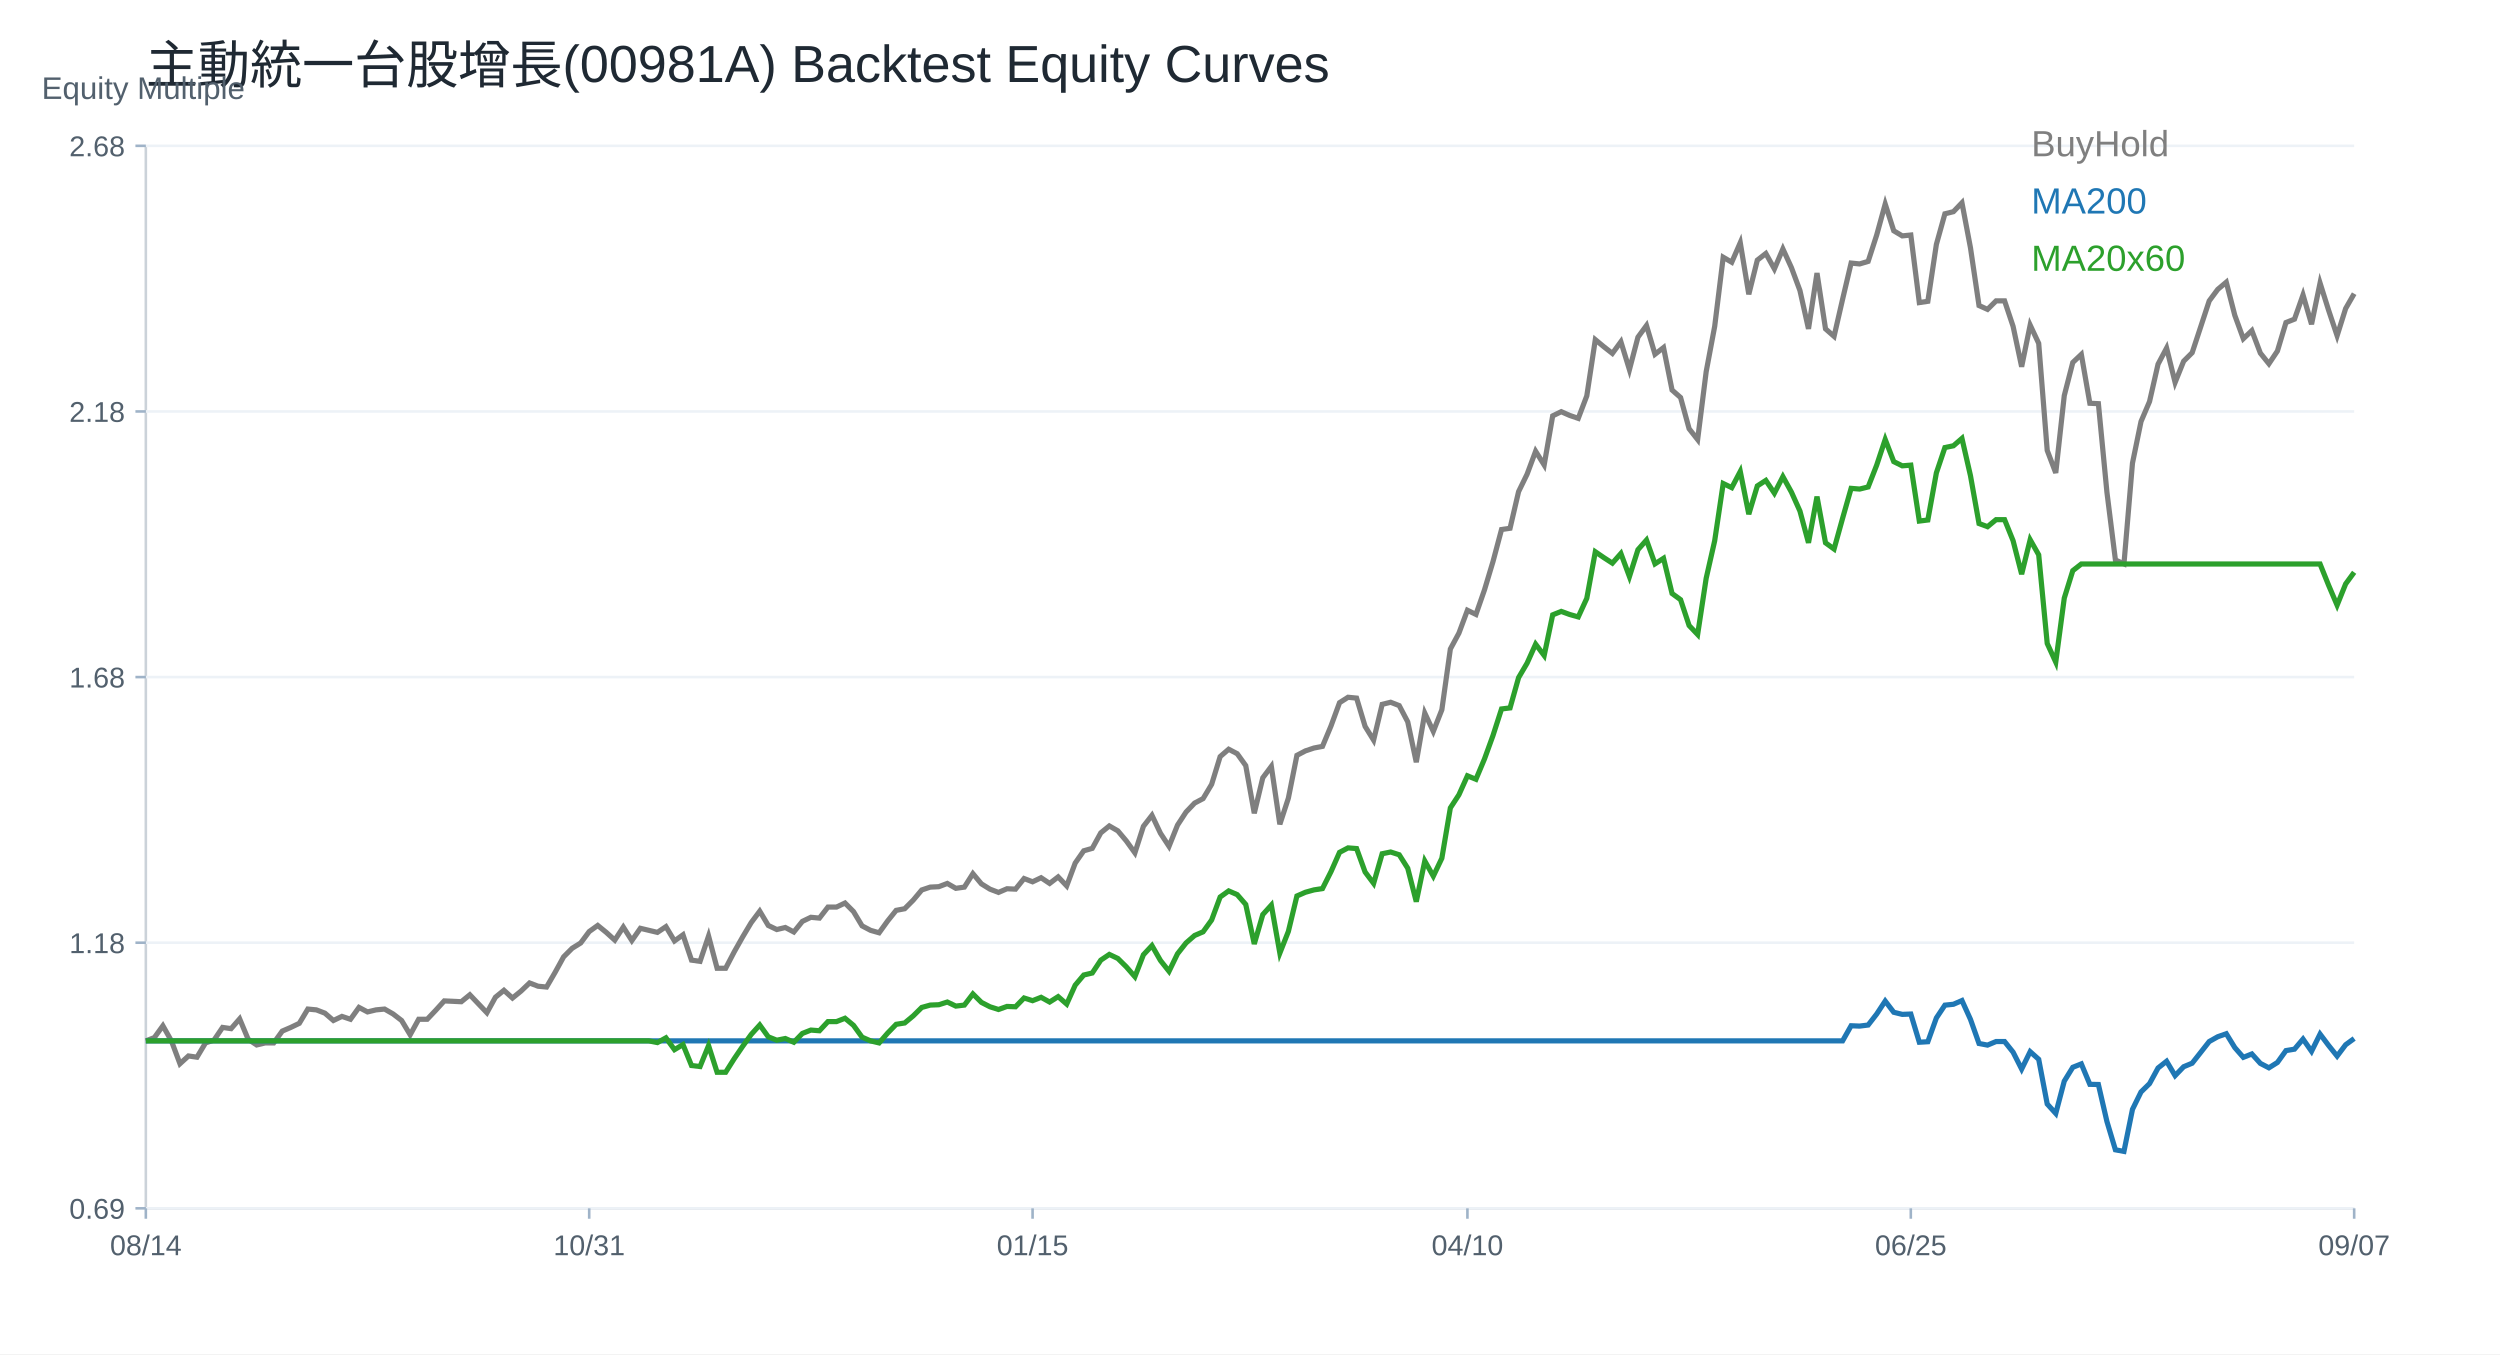
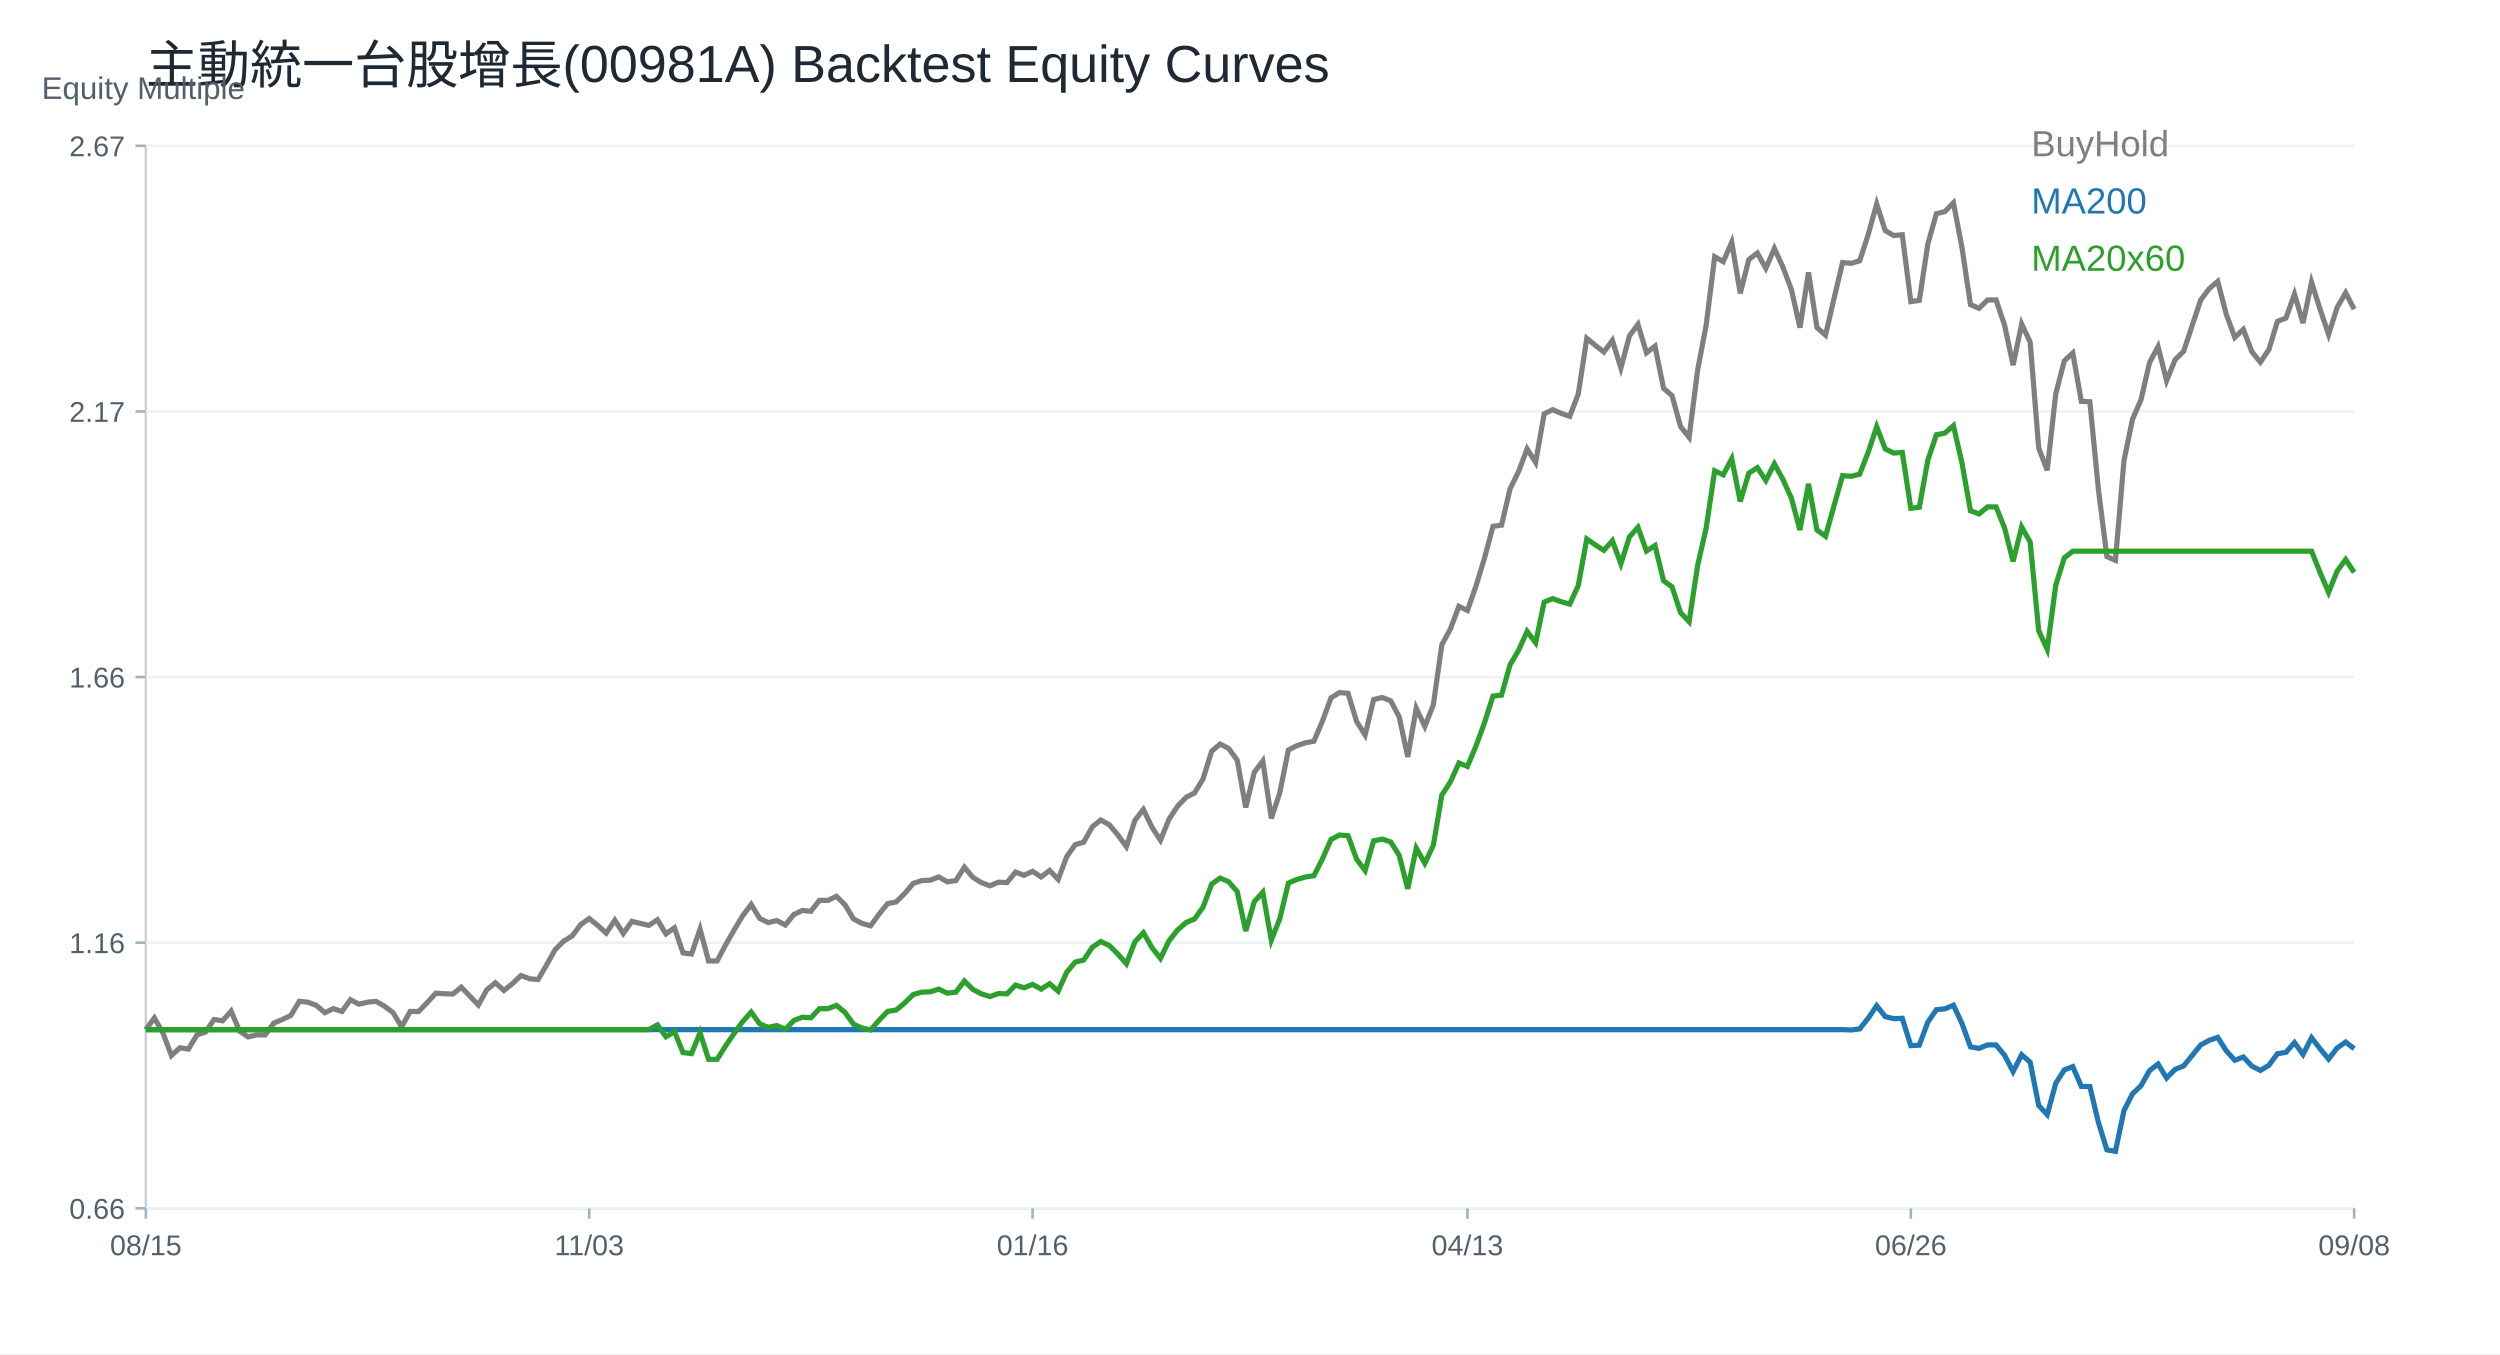
<svg xmlns="http://www.w3.org/2000/svg" width="960" height="520" viewBox="0 0 960 520">
  <rect width="100%" height="100%" fill="white" />
  <text x="56.00" y="32.00" font-size="20" font-family="Arial" fill="#1f2933" text-anchor="start">主動統一台股增長(00981A) Backtest Equity Curves</text>
  <line x1="56" y1="464" x2="904" y2="464" stroke="#cbd2d9" />
  <line x1="56" y1="56" x2="56" y2="464" stroke="#cbd2d9" />
  <text x="16.00" y="38.00" font-size="12" font-family="Arial" fill="#52606d" text-anchor="start">Equity Multiple</text>
  <line x1="56" y1="464.00" x2="904" y2="464.00" stroke="#edf2f7" />
  <line x1="52" y1="464.00" x2="56" y2="464.00" stroke="#9fb3c8" />
-   <text x="48.00" y="468.00" font-size="11" font-family="Arial" fill="#52606d" text-anchor="end">0.69</text>
+   <text x="48.00" y="468.00" font-size="11" font-family="Arial" fill="#52606d" text-anchor="end">0.66</text>
  <line x1="56" y1="362.00" x2="904" y2="362.00" stroke="#edf2f7" />
  <line x1="52" y1="362.00" x2="56" y2="362.00" stroke="#9fb3c8" />
-   <text x="48.00" y="366.00" font-size="11" font-family="Arial" fill="#52606d" text-anchor="end">1.18</text>
+   <text x="48.00" y="366.00" font-size="11" font-family="Arial" fill="#52606d" text-anchor="end">1.16</text>
  <line x1="56" y1="260.00" x2="904" y2="260.00" stroke="#edf2f7" />
  <line x1="52" y1="260.00" x2="56" y2="260.00" stroke="#9fb3c8" />
-   <text x="48.00" y="264.00" font-size="11" font-family="Arial" fill="#52606d" text-anchor="end">1.68</text>
+   <text x="48.00" y="264.00" font-size="11" font-family="Arial" fill="#52606d" text-anchor="end">1.66</text>
  <line x1="56" y1="158.00" x2="904" y2="158.00" stroke="#edf2f7" />
  <line x1="52" y1="158.00" x2="56" y2="158.00" stroke="#9fb3c8" />
-   <text x="48.00" y="162.00" font-size="11" font-family="Arial" fill="#52606d" text-anchor="end">2.18</text>
+   <text x="48.00" y="162.00" font-size="11" font-family="Arial" fill="#52606d" text-anchor="end">2.17</text>
  <line x1="56" y1="56.00" x2="904" y2="56.00" stroke="#edf2f7" />
  <line x1="52" y1="56.00" x2="56" y2="56.00" stroke="#9fb3c8" />
-   <text x="48.00" y="60.00" font-size="11" font-family="Arial" fill="#52606d" text-anchor="end">2.68</text>
+   <text x="48.00" y="60.00" font-size="11" font-family="Arial" fill="#52606d" text-anchor="end">2.67</text>
  <line x1="56.00" y1="464" x2="56.00" y2="468" stroke="#9fb3c8" />
-   <text x="56.00" y="482.00" font-size="11" font-family="Arial" fill="#52606d" text-anchor="middle">08/14</text>
+   <text x="56.00" y="482.00" font-size="11" font-family="Arial" fill="#52606d" text-anchor="middle">08/15</text>
  <line x1="226.25" y1="464" x2="226.25" y2="468" stroke="#9fb3c8" />
-   <text x="226.25" y="482.00" font-size="11" font-family="Arial" fill="#52606d" text-anchor="middle">10/31</text>
+   <text x="226.25" y="482.00" font-size="11" font-family="Arial" fill="#52606d" text-anchor="middle">11/03</text>
  <line x1="396.51" y1="464" x2="396.51" y2="468" stroke="#9fb3c8" />
-   <text x="396.51" y="482.00" font-size="11" font-family="Arial" fill="#52606d" text-anchor="middle">01/15</text>
+   <text x="396.51" y="482.00" font-size="11" font-family="Arial" fill="#52606d" text-anchor="middle">01/16</text>
  <line x1="563.49" y1="464" x2="563.49" y2="468" stroke="#9fb3c8" />
-   <text x="563.49" y="482.00" font-size="11" font-family="Arial" fill="#52606d" text-anchor="middle">04/10</text>
+   <text x="563.49" y="482.00" font-size="11" font-family="Arial" fill="#52606d" text-anchor="middle">04/13</text>
  <line x1="733.75" y1="464" x2="733.75" y2="468" stroke="#9fb3c8" />
-   <text x="733.75" y="482.00" font-size="11" font-family="Arial" fill="#52606d" text-anchor="middle">06/25</text>
+   <text x="733.75" y="482.00" font-size="11" font-family="Arial" fill="#52606d" text-anchor="middle">06/26</text>
  <line x1="904.00" y1="464" x2="904.00" y2="468" stroke="#9fb3c8" />
-   <text x="904.00" y="482.00" font-size="11" font-family="Arial" fill="#52606d" text-anchor="middle">09/07</text>
-   <polyline fill="none" stroke="#7f7f7f" stroke-width="2" points="56.00,399.70 59.27,398.44 62.55,393.90 65.82,399.70 69.10,408.47 72.37,405.49 75.64,405.96 78.92,400.48 82.19,399.38 85.47,394.53 88.74,395.00 92.02,391.24 95.29,399.07 98.56,401.26 101.84,400.48 105.11,400.48 108.39,395.94 111.66,394.53 114.93,392.96 118.21,387.48 121.48,387.79 124.76,389.05 128.03,391.87 131.31,390.30 134.58,391.40 137.85,386.85 141.13,388.58 144.40,387.79 147.68,387.48 150.95,389.36 154.22,391.87 157.50,397.35 160.77,391.40 164.05,391.40 167.32,387.95 170.59,384.35 173.87,384.50 177.14,384.66 180.42,382.00 183.69,385.44 186.97,388.89 190.24,382.94 193.51,380.28 196.79,383.25 200.06,380.59 203.34,377.46 206.61,378.71 209.88,379.02 213.16,373.38 216.43,367.43 219.71,364.14 222.98,362.11 226.25,357.72 229.53,355.37 232.80,358.03 236.08,361.01 239.35,356.00 242.63,361.17 245.90,356.47 249.17,357.25 252.45,358.03 255.72,355.84 259.00,361.32 262.27,358.97 265.54,368.69 268.82,369.16 272.09,359.44 275.37,371.82 278.64,371.82 281.92,365.55 285.19,359.76 288.46,354.28 291.74,349.89 295.01,355.37 298.29,356.94 301.56,356.16 304.83,357.88 308.11,353.81 311.38,352.24 314.66,352.55 317.93,348.32 321.20,348.32 324.48,346.76 327.75,350.05 331.03,355.53 334.30,357.25 337.58,358.19 340.85,353.65 344.12,349.58 347.40,348.95 350.67,345.66 353.95,341.75 357.22,340.65 360.49,340.49 363.77,339.24 367.04,341.12 370.32,340.65 373.59,335.48 376.86,339.40 380.14,341.43 383.41,342.69 386.69,341.28 389.96,341.43 393.24,337.36 396.51,338.61 399.78,337.05 403.06,339.24 406.33,336.73 409.61,340.18 412.88,331.41 416.15,326.71 419.43,325.77 422.70,319.82 425.98,317.16 429.25,319.04 432.53,322.95 435.80,327.49 439.07,317.31 442.35,313.08 445.62,319.98 448.90,324.99 452.17,316.84 455.44,311.83 458.72,308.39 461.99,306.66 465.27,301.18 468.54,290.53 471.81,287.71 475.09,289.43 478.36,293.98 481.64,312.30 484.91,298.67 488.19,294.29 491.46,316.53 494.73,306.51 498.01,290.06 501.28,288.34 504.56,287.24 507.83,286.61 511.10,278.78 514.38,269.83 517.65,267.75 520.93,268.07 524.20,278.94 527.47,284.22 530.75,270.47 534.02,269.67 537.30,270.95 540.57,277.18 543.85,292.69 547.12,273.83 550.39,280.86 553.67,272.55 556.94,249.21 560.22,243.13 563.49,234.34 566.76,235.94 570.04,226.51 573.31,215.64 576.59,203.33 579.86,202.85 583.14,188.78 586.41,182.07 589.68,173.28 592.96,178.55 596.23,159.69 599.51,158.09 602.78,159.53 606.05,160.65 609.33,152.01 612.60,130.43 615.88,133.15 619.15,135.71 622.42,131.23 625.70,141.94 628.97,129.48 632.25,125.00 635.52,136.03 638.80,133.47 642.07,149.78 645.34,152.65 648.62,164.64 651.89,168.80 655.17,142.74 658.44,125.32 661.71,98.78 664.99,100.70 668.26,93.19 671.54,113.01 674.81,99.90 678.08,97.34 681.36,103.26 684.63,95.59 687.91,102.78 691.18,111.57 694.46,126.28 697.73,104.86 701.00,126.28 704.28,129.16 707.55,114.93 710.83,101.02 714.10,101.35 717.37,100.37 720.65,90.25 723.92,78.35 727.20,88.62 730.47,90.58 733.75,90.25 737.02,116.19 740.29,115.70 743.57,93.84 746.84,82.10 750.12,81.28 753.39,77.86 756.66,95.15 759.94,117.33 763.21,118.80 766.49,115.54 769.76,115.54 773.03,125.33 776.31,140.82 779.58,124.84 782.86,131.85 786.13,172.96 789.41,181.60 792.68,151.91 795.95,139.19 799.23,136.09 802.50,154.85 805.78,155.01 809.05,188.94 812.32,215.04 815.60,216.51 818.87,177.85 822.15,161.87 825.42,154.20 828.69,139.84 831.97,133.65 835.24,146.86 838.52,138.70 841.79,135.44 845.07,125.49 848.34,115.54 851.61,111.13 854.89,108.36 858.16,121.08 861.44,130.06 864.71,126.96 867.98,135.60 871.26,139.68 874.53,134.79 877.81,123.86 881.08,122.55 884.36,113.25 887.63,124.51 890.90,108.69 894.18,119.13 897.45,128.91 900.73,118.47 904.00,112.77" />
+   <text x="904.00" y="482.00" font-size="11" font-family="Arial" fill="#52606d" text-anchor="middle">09/08</text>
+   <polyline fill="none" stroke="#7f7f7f" stroke-width="2" points="56.00,395.38 59.27,390.88 62.55,396.62 65.82,405.31 69.10,402.36 72.37,402.83 75.64,397.40 78.92,396.31 82.19,391.50 85.47,391.97 88.74,388.25 92.02,396.00 95.29,398.18 98.56,397.40 101.84,397.40 105.11,392.90 108.39,391.50 111.66,389.95 114.93,384.52 118.21,384.83 121.48,386.08 124.76,388.87 128.03,387.32 131.31,388.40 134.58,383.90 137.85,385.61 141.13,384.83 144.40,384.52 147.68,386.39 150.95,388.87 154.22,394.30 157.50,388.40 160.77,388.40 164.05,384.99 167.32,381.42 170.59,381.58 173.87,381.73 177.14,379.09 180.42,382.51 183.69,385.92 186.97,380.03 190.24,377.39 193.51,380.34 196.79,377.70 200.06,374.60 203.34,375.84 206.61,376.15 209.88,370.56 213.16,364.67 216.43,361.41 219.71,359.39 222.98,355.05 226.25,352.72 229.53,355.36 232.80,358.31 236.08,353.34 239.35,358.46 242.63,353.81 245.90,354.58 249.17,355.36 252.45,353.19 255.72,358.62 259.00,356.29 262.27,365.91 265.54,366.37 268.82,356.76 272.09,369.01 275.37,369.01 278.64,362.81 281.92,357.07 285.19,351.64 288.46,347.29 291.74,352.72 295.01,354.27 298.29,353.50 301.56,355.20 304.83,351.17 308.11,349.62 311.38,349.93 314.66,345.74 317.93,345.74 321.20,344.19 324.48,347.45 327.75,352.88 331.03,354.58 334.30,355.51 337.58,351.02 340.85,346.98 344.12,346.36 347.40,343.10 350.67,339.23 353.95,338.14 357.22,337.99 360.49,336.74 363.77,338.61 367.04,338.14 370.32,333.02 373.59,336.90 376.86,338.92 380.14,340.16 383.41,338.76 386.69,338.92 389.96,334.88 393.24,336.12 396.51,334.57 399.78,336.74 403.06,334.26 406.33,337.68 409.61,328.99 412.88,324.33 416.15,323.40 419.43,317.51 422.70,314.87 425.98,316.73 429.25,320.61 432.53,325.11 435.80,315.03 439.07,310.84 442.35,317.66 445.62,322.63 448.90,314.56 452.17,309.60 455.44,306.18 458.72,304.48 461.99,299.05 465.27,288.50 468.54,285.71 471.81,287.41 475.09,291.91 478.36,310.06 481.64,296.57 484.91,292.22 488.19,314.25 491.46,304.32 494.73,288.03 498.01,286.33 501.28,285.24 504.56,284.62 507.83,276.86 511.10,268.00 514.38,265.94 517.65,266.25 520.93,277.02 524.20,282.25 527.47,268.63 530.75,267.84 534.02,269.10 537.30,275.28 540.57,290.64 543.85,271.95 547.12,278.92 550.39,270.69 553.67,247.57 556.94,241.56 560.22,232.85 563.49,234.43 566.76,225.09 570.04,214.32 573.31,202.13 576.59,201.66 579.86,187.72 583.14,181.07 586.41,172.36 589.68,177.59 592.96,158.91 596.23,157.32 599.51,158.75 602.78,159.86 606.05,151.31 609.33,129.93 612.60,132.62 615.88,135.16 619.15,130.72 622.42,141.33 625.70,128.98 628.97,124.55 632.25,135.47 635.52,132.94 638.80,149.09 642.07,151.94 645.34,163.81 648.62,167.93 651.89,142.12 655.17,124.87 658.44,98.58 661.71,100.48 664.99,93.04 668.26,112.67 671.54,99.69 674.81,97.16 678.08,103.02 681.36,95.42 684.63,102.54 687.91,111.25 691.18,125.82 694.46,104.60 697.73,125.82 701.00,128.67 704.28,114.57 707.55,100.80 710.83,101.12 714.10,100.15 717.37,90.14 720.65,78.34 723.92,88.52 727.20,90.46 730.47,90.14 733.75,115.82 737.02,115.34 740.29,93.69 743.57,82.06 746.84,81.25 750.12,77.86 753.39,94.98 756.66,116.96 759.94,118.41 763.21,115.18 766.49,115.18 769.76,124.87 773.03,140.22 776.31,124.39 779.58,131.34 782.86,172.05 786.13,180.61 789.41,151.21 792.68,138.61 795.95,135.54 799.23,154.12 802.50,154.28 805.78,187.88 809.05,213.73 812.32,215.19 815.60,176.90 818.87,161.06 822.15,153.47 825.42,139.25 828.69,133.11 831.97,146.20 835.24,138.12 838.52,134.89 841.79,125.03 845.07,115.18 848.34,110.82 851.61,108.07 854.89,120.67 858.16,129.56 861.44,126.49 864.71,135.05 867.98,139.09 871.26,134.24 874.53,123.42 877.81,122.13 881.08,112.92 884.36,124.06 887.63,108.39 890.90,118.73 894.18,128.43 897.45,118.09 900.73,112.43 904.00,118.73" />
  <text x="780.00" y="60.00" font-size="14" font-family="Arial" fill="#7f7f7f" text-anchor="start">BuyHold</text>
-   <polyline fill="none" stroke="#1f77b4" stroke-width="2" points="56.00,399.70 59.27,399.70 62.55,399.70 65.82,399.70 69.10,399.70 72.37,399.70 75.64,399.70 78.92,399.70 82.19,399.70 85.47,399.70 88.74,399.70 92.02,399.70 95.29,399.70 98.56,399.70 101.84,399.70 105.11,399.70 108.39,399.70 111.66,399.70 114.93,399.70 118.21,399.70 121.48,399.70 124.76,399.70 128.03,399.70 131.31,399.70 134.58,399.70 137.85,399.70 141.13,399.70 144.40,399.70 147.68,399.70 150.95,399.70 154.22,399.70 157.50,399.70 160.77,399.70 164.05,399.70 167.32,399.70 170.59,399.70 173.87,399.70 177.14,399.70 180.42,399.70 183.69,399.70 186.97,399.70 190.24,399.70 193.51,399.70 196.79,399.70 200.06,399.70 203.34,399.70 206.61,399.70 209.88,399.70 213.16,399.70 216.43,399.70 219.71,399.70 222.98,399.70 226.25,399.70 229.53,399.70 232.80,399.70 236.08,399.70 239.35,399.70 242.63,399.70 245.90,399.70 249.17,399.70 252.45,399.70 255.72,399.70 259.00,399.70 262.27,399.70 265.54,399.70 268.82,399.70 272.09,399.70 275.37,399.70 278.64,399.70 281.92,399.70 285.19,399.70 288.46,399.70 291.74,399.70 295.01,399.70 298.29,399.70 301.56,399.70 304.83,399.70 308.11,399.70 311.38,399.70 314.66,399.70 317.93,399.70 321.20,399.70 324.48,399.70 327.75,399.70 331.03,399.70 334.30,399.70 337.58,399.70 340.85,399.70 344.12,399.70 347.40,399.70 350.67,399.70 353.95,399.70 357.22,399.70 360.49,399.70 363.77,399.70 367.04,399.70 370.32,399.70 373.59,399.70 376.86,399.70 380.14,399.70 383.41,399.70 386.69,399.70 389.96,399.70 393.24,399.70 396.51,399.70 399.78,399.70 403.06,399.70 406.33,399.70 409.61,399.70 412.88,399.70 416.15,399.70 419.43,399.70 422.70,399.70 425.98,399.70 429.25,399.70 432.53,399.70 435.80,399.70 439.07,399.70 442.35,399.70 445.62,399.70 448.90,399.70 452.17,399.70 455.44,399.70 458.72,399.70 461.99,399.70 465.27,399.70 468.54,399.70 471.81,399.70 475.09,399.70 478.36,399.70 481.64,399.70 484.91,399.70 488.19,399.70 491.46,399.70 494.73,399.70 498.01,399.70 501.28,399.70 504.56,399.70 507.83,399.70 511.10,399.70 514.38,399.70 517.65,399.70 520.93,399.70 524.20,399.70 527.47,399.70 530.75,399.70 534.02,399.70 537.30,399.70 540.57,399.70 543.85,399.70 547.12,399.70 550.39,399.70 553.67,399.70 556.94,399.70 560.22,399.70 563.49,399.70 566.76,399.70 570.04,399.70 573.31,399.70 576.59,399.70 579.86,399.70 583.14,399.70 586.41,399.70 589.68,399.70 592.96,399.70 596.23,399.70 599.51,399.70 602.78,399.70 606.05,399.70 609.33,399.70 612.60,399.70 615.88,399.70 619.15,399.70 622.42,399.70 625.70,399.70 628.97,399.70 632.25,399.70 635.52,399.70 638.80,399.70 642.07,399.70 645.34,399.70 648.62,399.70 651.89,399.70 655.17,399.70 658.44,399.70 661.71,399.70 664.99,399.70 668.26,399.70 671.54,399.70 674.81,399.70 678.08,399.70 681.36,399.70 684.63,399.70 687.91,399.70 691.18,399.70 694.46,399.70 697.73,399.70 701.00,399.70 704.28,399.70 707.55,399.70 710.83,393.89 714.10,394.02 717.37,393.61 720.65,389.39 723.92,384.41 727.20,388.71 730.47,389.52 733.75,389.39 737.02,400.22 740.29,400.02 743.57,390.89 746.84,385.98 750.12,385.64 753.39,384.21 756.66,391.43 759.94,400.70 763.21,401.32 766.49,399.95 769.76,399.95 773.03,404.04 776.31,410.52 779.58,403.84 782.86,406.77 786.13,423.94 789.41,427.56 792.68,415.15 795.95,409.84 799.23,408.54 802.50,416.38 805.78,416.45 809.05,430.62 812.32,441.53 815.60,442.14 818.87,425.99 822.15,419.31 825.42,416.11 828.69,410.11 831.97,407.52 835.24,413.04 838.52,409.63 841.79,408.27 845.07,404.11 848.34,399.95 851.61,398.11 854.89,396.95 858.16,402.27 861.44,406.02 864.71,404.72 867.98,408.34 871.26,410.04 874.53,407.99 877.81,403.43 881.08,402.88 884.36,399.00 887.63,403.70 890.90,397.09 894.18,401.45 897.45,405.54 900.73,401.18 904.00,398.79" />
+   <polyline fill="none" stroke="#1f77b4" stroke-width="2" points="56.00,395.38 59.27,395.38 62.55,395.38 65.82,395.38 69.10,395.38 72.37,395.38 75.64,395.38 78.92,395.38 82.19,395.38 85.47,395.38 88.74,395.38 92.02,395.38 95.29,395.38 98.56,395.38 101.84,395.38 105.11,395.38 108.39,395.38 111.66,395.38 114.93,395.38 118.21,395.38 121.48,395.38 124.76,395.38 128.03,395.38 131.31,395.38 134.58,395.38 137.85,395.38 141.13,395.38 144.40,395.38 147.68,395.38 150.95,395.38 154.22,395.38 157.50,395.38 160.77,395.38 164.05,395.38 167.32,395.38 170.59,395.38 173.87,395.38 177.14,395.38 180.42,395.38 183.69,395.38 186.97,395.38 190.24,395.38 193.51,395.38 196.79,395.38 200.06,395.38 203.34,395.38 206.61,395.38 209.88,395.38 213.16,395.38 216.43,395.38 219.71,395.38 222.98,395.38 226.25,395.38 229.53,395.38 232.80,395.38 236.08,395.38 239.35,395.38 242.63,395.38 245.90,395.38 249.17,395.38 252.45,395.38 255.72,395.38 259.00,395.38 262.27,395.38 265.54,395.38 268.82,395.38 272.09,395.38 275.37,395.38 278.64,395.38 281.92,395.38 285.19,395.38 288.46,395.38 291.74,395.38 295.01,395.38 298.29,395.38 301.56,395.38 304.83,395.38 308.11,395.38 311.38,395.38 314.66,395.38 317.93,395.38 321.20,395.38 324.48,395.38 327.75,395.38 331.03,395.38 334.30,395.38 337.58,395.38 340.85,395.38 344.12,395.38 347.40,395.38 350.67,395.38 353.95,395.38 357.22,395.38 360.49,395.38 363.77,395.38 367.04,395.38 370.32,395.38 373.59,395.38 376.86,395.38 380.14,395.38 383.41,395.38 386.69,395.38 389.96,395.38 393.24,395.38 396.51,395.38 399.78,395.38 403.06,395.38 406.33,395.38 409.61,395.38 412.88,395.38 416.15,395.38 419.43,395.38 422.70,395.38 425.98,395.38 429.25,395.38 432.53,395.38 435.80,395.38 439.07,395.38 442.35,395.38 445.62,395.38 448.90,395.38 452.17,395.38 455.44,395.38 458.72,395.38 461.99,395.38 465.27,395.38 468.54,395.38 471.81,395.38 475.09,395.38 478.36,395.38 481.64,395.38 484.91,395.38 488.19,395.38 491.46,395.38 494.73,395.38 498.01,395.38 501.28,395.38 504.56,395.38 507.83,395.38 511.10,395.38 514.38,395.38 517.65,395.38 520.93,395.38 524.20,395.38 527.47,395.38 530.75,395.38 534.02,395.38 537.30,395.38 540.57,395.38 543.85,395.38 547.12,395.38 550.39,395.38 553.67,395.38 556.94,395.38 560.22,395.38 563.49,395.38 566.76,395.38 570.04,395.38 573.31,395.38 576.59,395.38 579.86,395.38 583.14,395.38 586.41,395.38 589.68,395.38 592.96,395.38 596.23,395.38 599.51,395.38 602.78,395.38 606.05,395.38 609.33,395.38 612.60,395.38 615.88,395.38 619.15,395.38 622.42,395.38 625.70,395.38 628.97,395.38 632.25,395.38 635.52,395.38 638.80,395.38 642.07,395.38 645.34,395.38 648.62,395.38 651.89,395.38 655.17,395.38 658.44,395.38 661.71,395.38 664.99,395.38 668.26,395.38 671.54,395.38 674.81,395.38 678.08,395.38 681.36,395.38 684.63,395.38 687.91,395.38 691.18,395.38 694.46,395.38 697.73,395.38 701.00,395.38 704.28,395.38 707.55,395.38 710.83,395.51 714.10,395.12 717.37,391.02 720.65,386.20 723.92,390.36 727.20,391.16 730.47,391.02 733.75,401.53 737.02,401.33 740.29,392.48 743.57,387.72 746.84,387.39 750.12,386.00 753.39,393.01 756.66,401.99 759.94,402.58 763.21,401.26 766.49,401.26 769.76,405.22 773.03,411.50 776.31,405.03 779.58,407.87 782.86,424.51 786.13,428.01 789.41,415.99 792.68,410.84 795.95,409.58 799.23,417.18 802.50,417.24 805.78,430.98 809.05,441.55 812.32,442.14 815.60,426.49 818.87,420.02 822.15,416.91 825.42,411.10 828.69,408.59 831.97,413.94 835.24,410.64 838.52,409.32 841.79,405.29 845.07,401.26 848.34,399.48 851.61,398.35 854.89,403.51 858.16,407.14 861.44,405.88 864.71,409.38 867.98,411.04 871.26,409.05 874.53,404.63 877.81,404.10 881.08,400.34 884.36,404.89 887.63,398.49 890.90,402.71 894.18,406.68 897.45,402.45 900.73,400.14 904.00,402.71" />
  <text x="780.00" y="82.00" font-size="14" font-family="Arial" fill="#1f77b4" text-anchor="start">MA200</text>
-   <polyline fill="none" stroke="#2ca02c" stroke-width="2" points="56.00,399.70 59.27,399.70 62.55,399.70 65.82,399.70 69.10,399.70 72.37,399.70 75.64,399.70 78.92,399.70 82.19,399.70 85.47,399.70 88.74,399.70 92.02,399.70 95.29,399.70 98.56,399.70 101.84,399.70 105.11,399.70 108.39,399.70 111.66,399.70 114.93,399.70 118.21,399.70 121.48,399.70 124.76,399.70 128.03,399.70 131.31,399.70 134.58,399.70 137.85,399.70 141.13,399.70 144.40,399.70 147.68,399.70 150.95,399.70 154.22,399.70 157.50,399.70 160.77,399.70 164.05,399.70 167.32,399.70 170.59,399.70 173.87,399.70 177.14,399.70 180.42,399.70 183.69,399.70 186.97,399.70 190.24,399.70 193.51,399.70 196.79,399.70 200.06,399.70 203.34,399.70 206.61,399.70 209.88,399.70 213.16,399.70 216.43,399.70 219.71,399.70 222.98,399.70 226.25,399.70 229.53,399.70 232.80,399.70 236.08,399.70 239.35,399.70 242.63,399.70 245.90,399.70 249.17,399.70 252.45,400.35 255.72,398.53 259.00,403.07 262.27,401.12 265.54,409.16 268.82,409.55 272.09,401.51 275.37,411.76 278.64,411.76 281.92,406.57 285.19,401.77 288.46,397.23 291.74,393.60 295.01,398.14 298.29,399.44 301.56,398.79 304.83,400.22 308.11,396.84 311.38,395.55 314.66,395.81 317.93,392.30 321.20,392.30 324.48,391.01 327.75,393.73 331.03,398.27 334.30,399.70 337.58,400.48 340.85,396.71 344.12,393.34 347.40,392.82 350.67,390.10 353.95,386.86 357.22,385.95 360.49,385.82 363.77,384.78 367.04,386.34 370.32,385.95 373.59,381.67 376.86,384.91 380.14,386.60 383.41,387.64 386.69,386.47 389.96,386.60 393.24,383.23 396.51,384.26 399.78,382.97 403.06,384.78 406.33,382.71 409.61,385.56 412.88,378.30 416.15,374.41 419.43,373.63 422.70,368.70 425.98,366.50 429.25,368.05 432.53,371.29 435.80,375.06 439.07,366.63 442.35,363.12 445.62,368.83 448.90,372.98 452.17,366.24 455.44,362.09 458.72,359.23 461.99,357.81 465.27,353.27 468.54,344.45 471.81,342.11 475.09,343.54 478.36,347.30 481.64,362.48 484.91,351.19 488.19,347.56 491.46,365.98 494.73,357.68 498.01,344.06 501.28,342.63 504.56,341.72 507.83,341.21 511.10,334.72 514.38,327.31 517.65,325.59 520.93,325.85 524.20,334.85 527.47,339.22 530.75,327.84 534.02,327.17 537.30,328.23 540.57,333.40 543.85,346.24 547.12,330.62 550.39,336.44 553.67,329.56 556.94,310.23 560.22,305.20 563.49,297.92 566.76,299.25 570.04,291.44 573.31,282.43 576.59,272.24 579.86,271.84 583.14,260.20 586.41,254.64 589.68,247.36 592.96,251.72 596.23,236.11 599.51,234.78 602.78,235.97 606.05,236.90 609.33,229.75 612.60,211.88 615.88,214.13 619.15,216.25 622.42,212.54 625.70,221.41 628.97,211.09 632.25,207.38 635.52,216.51 638.80,214.40 642.07,227.90 645.34,230.28 648.62,240.21 651.89,243.65 655.17,222.07 658.44,207.65 661.71,185.67 664.99,187.26 668.26,181.04 671.54,197.45 674.81,186.60 678.08,184.48 681.36,189.38 684.63,183.03 687.91,188.98 691.18,196.26 694.46,208.44 697.73,190.70 701.00,208.44 704.28,210.82 707.55,199.04 710.83,187.53 714.10,187.80 717.37,186.99 720.65,178.61 723.92,168.75 727.20,177.26 730.47,178.88 733.75,178.61 737.02,200.09 740.29,199.68 743.57,181.58 746.84,171.86 750.12,171.18 753.39,168.35 756.66,182.66 759.94,201.03 763.21,202.25 766.49,199.55 769.76,199.55 773.03,207.65 776.31,220.48 779.58,207.25 782.86,213.05 786.13,247.09 789.41,254.25 792.68,229.67 795.95,219.13 799.23,216.57 802.50,216.57 805.78,216.57 809.05,216.57 812.32,216.57 815.60,216.57 818.87,216.57 822.15,216.57 825.42,216.57 828.69,216.57 831.97,216.57 835.24,216.57 838.52,216.57 841.79,216.57 845.07,216.57 848.34,216.57 851.61,216.57 854.89,216.57 858.16,216.57 861.44,216.57 864.71,216.57 867.98,216.57 871.26,216.57 874.53,216.57 877.81,216.57 881.08,216.57 884.36,216.57 887.63,216.57 890.90,216.57 894.18,224.73 897.45,232.39 900.73,224.22 904.00,219.76" />
+   <polyline fill="none" stroke="#2ca02c" stroke-width="2" points="56.00,395.38 59.27,395.38 62.55,395.38 65.82,395.38 69.10,395.38 72.37,395.38 75.64,395.38 78.92,395.38 82.19,395.38 85.47,395.38 88.74,395.38 92.02,395.38 95.29,395.38 98.56,395.38 101.84,395.38 105.11,395.38 108.39,395.38 111.66,395.38 114.93,395.38 118.21,395.38 121.48,395.38 124.76,395.38 128.03,395.38 131.31,395.38 134.58,395.38 137.85,395.38 141.13,395.38 144.40,395.38 147.68,395.38 150.95,395.38 154.22,395.38 157.50,395.38 160.77,395.38 164.05,395.38 167.32,395.38 170.59,395.38 173.87,395.38 177.14,395.38 180.42,395.38 183.69,395.38 186.97,395.38 190.24,395.38 193.51,395.38 196.79,395.38 200.06,395.38 203.34,395.38 206.61,395.38 209.88,395.38 213.16,395.38 216.43,395.38 219.71,395.38 222.98,395.38 226.25,395.38 229.53,395.38 232.80,395.38 236.08,395.38 239.35,395.38 242.63,395.38 245.90,395.38 249.17,395.38 252.45,393.57 255.72,398.11 259.00,396.16 262.27,404.20 265.54,404.59 268.82,396.55 272.09,406.79 275.37,406.79 278.64,401.61 281.92,396.81 285.19,392.27 288.46,388.64 291.74,393.18 295.01,394.48 298.29,393.83 301.56,395.25 304.83,391.88 308.11,390.59 311.38,390.85 314.66,387.34 317.93,387.34 321.20,386.05 324.48,388.77 327.75,393.31 331.03,394.73 334.30,395.51 337.58,391.75 340.85,388.38 344.12,387.86 347.40,385.14 350.67,381.90 353.95,380.99 357.22,380.86 360.49,379.82 363.77,381.38 367.04,380.99 370.32,376.71 373.59,379.95 376.86,381.64 380.14,382.68 383.41,381.51 386.69,381.64 389.96,378.27 393.24,379.31 396.51,378.01 399.78,379.82 403.06,377.75 406.33,380.60 409.61,373.34 412.88,369.45 416.15,368.67 419.43,363.75 422.70,361.54 425.98,363.10 429.25,366.34 432.53,370.10 435.80,361.67 439.07,358.17 442.35,363.88 445.62,368.03 448.90,361.28 452.17,357.14 455.44,354.28 458.72,352.86 461.99,348.32 465.27,339.50 468.54,337.17 471.81,338.60 475.09,342.36 478.36,357.52 481.64,346.24 484.91,342.61 488.19,361.03 491.46,352.73 494.73,339.11 498.01,337.69 501.28,336.78 504.56,336.26 507.83,329.78 511.10,322.37 514.38,320.65 517.65,320.91 520.93,329.91 524.20,334.28 527.47,322.90 530.75,322.23 534.02,323.29 537.30,328.45 540.57,341.29 543.85,325.68 547.12,331.50 550.39,324.62 553.67,305.30 556.94,300.27 560.22,292.99 563.49,294.31 566.76,286.51 570.04,277.51 573.31,267.32 576.59,266.92 579.86,255.28 583.14,249.72 586.41,242.44 589.68,246.81 592.96,231.19 596.23,229.87 599.51,231.06 602.78,231.99 606.05,224.84 609.33,206.98 612.60,209.23 615.88,211.34 619.15,207.64 622.42,216.50 625.70,206.18 628.97,202.48 632.25,211.61 635.52,209.49 638.80,222.99 642.07,225.37 645.34,235.29 648.62,238.74 651.89,217.17 655.17,202.74 658.44,180.78 661.71,182.36 664.99,176.14 668.26,192.55 671.54,181.70 674.81,179.58 678.08,184.48 681.36,178.13 684.63,184.08 687.91,191.36 691.18,203.54 694.46,185.80 697.73,203.54 701.00,205.92 704.28,194.14 707.55,182.63 710.83,182.90 714.10,182.09 717.37,173.72 720.65,163.86 723.92,172.37 727.20,173.99 730.47,173.72 733.75,195.19 737.02,194.78 740.29,176.69 743.57,166.96 746.84,166.29 750.12,163.45 753.39,177.77 756.66,196.13 759.94,197.35 763.21,194.65 766.49,194.65 769.76,202.75 773.03,215.58 776.31,202.34 779.58,208.15 782.86,242.18 786.13,249.33 789.41,224.76 792.68,214.23 795.95,211.66 799.23,211.66 802.50,211.66 805.78,211.66 809.05,211.66 812.32,211.66 815.60,211.66 818.87,211.66 822.15,211.66 825.42,211.66 828.69,211.66 831.97,211.66 835.24,211.66 838.52,211.66 841.79,211.66 845.07,211.66 848.34,211.66 851.61,211.66 854.89,211.66 858.16,211.66 861.44,211.66 864.71,211.66 867.98,211.66 871.26,211.66 874.53,211.66 877.81,211.66 881.08,211.66 884.36,211.66 887.63,211.66 890.90,219.82 894.18,227.48 897.45,219.31 900.73,214.85 904.00,219.82" />
  <text x="780.00" y="104.00" font-size="14" font-family="Arial" fill="#2ca02c" text-anchor="start">MA20x60</text>
</svg>
